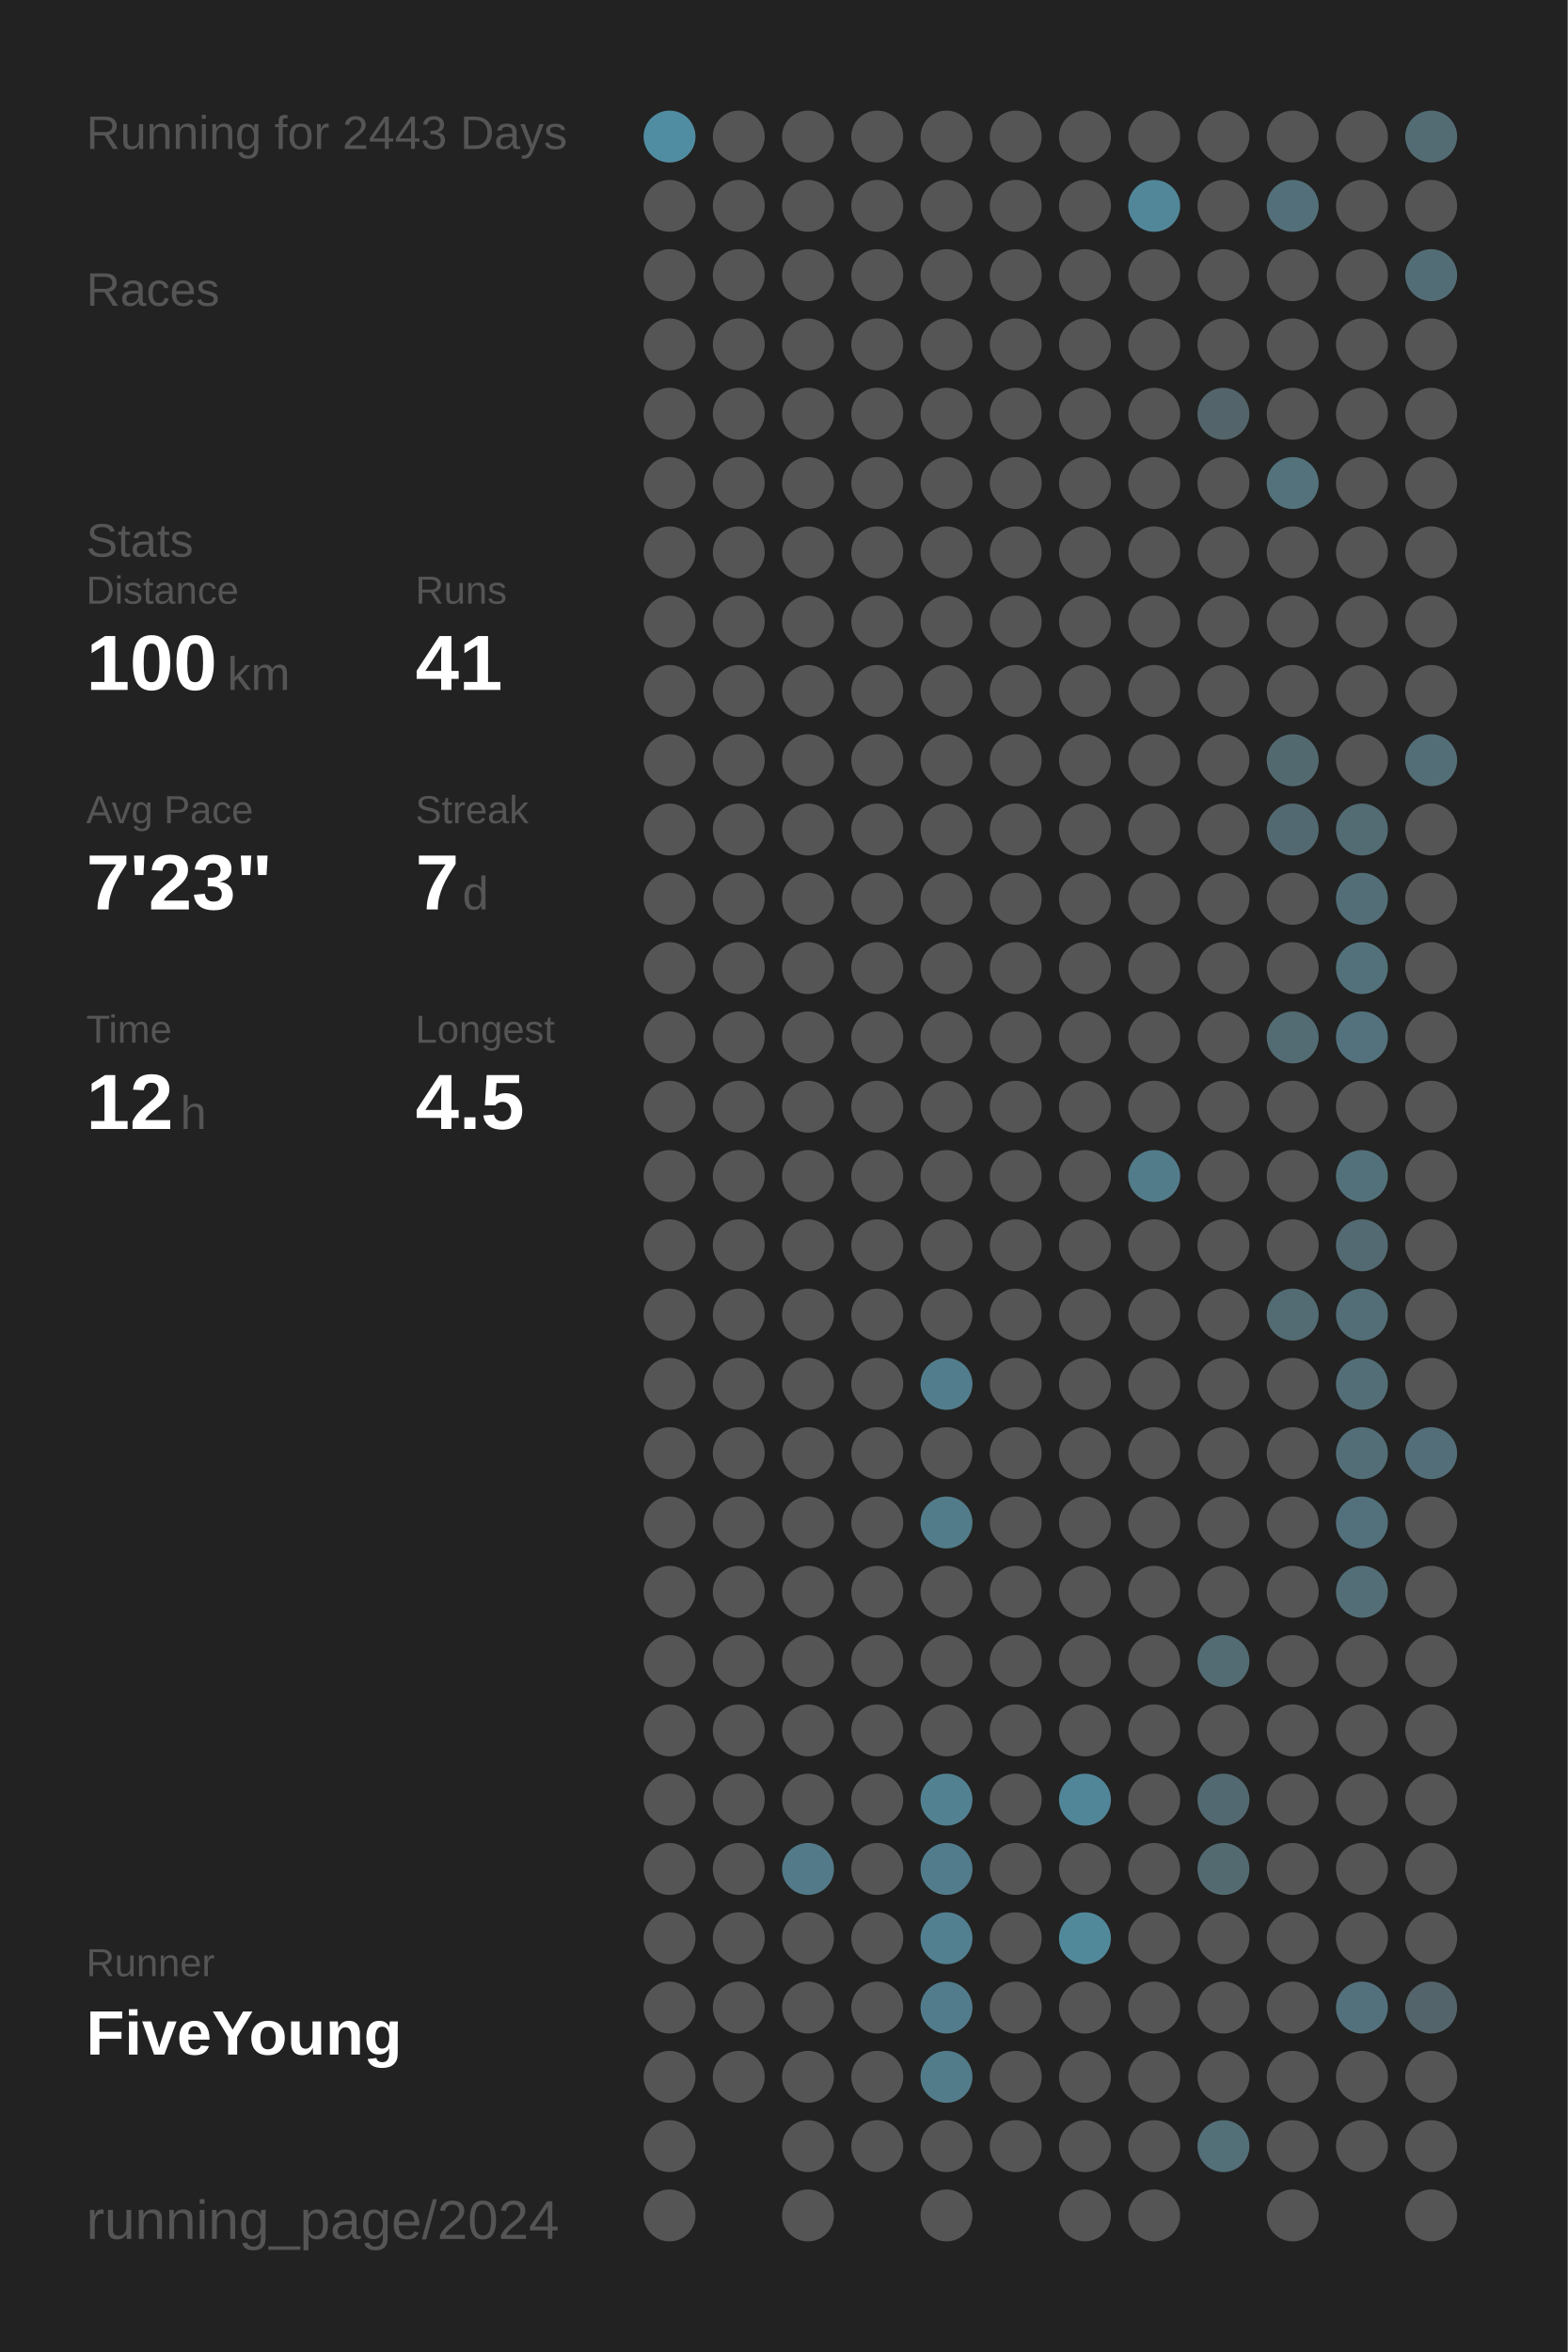
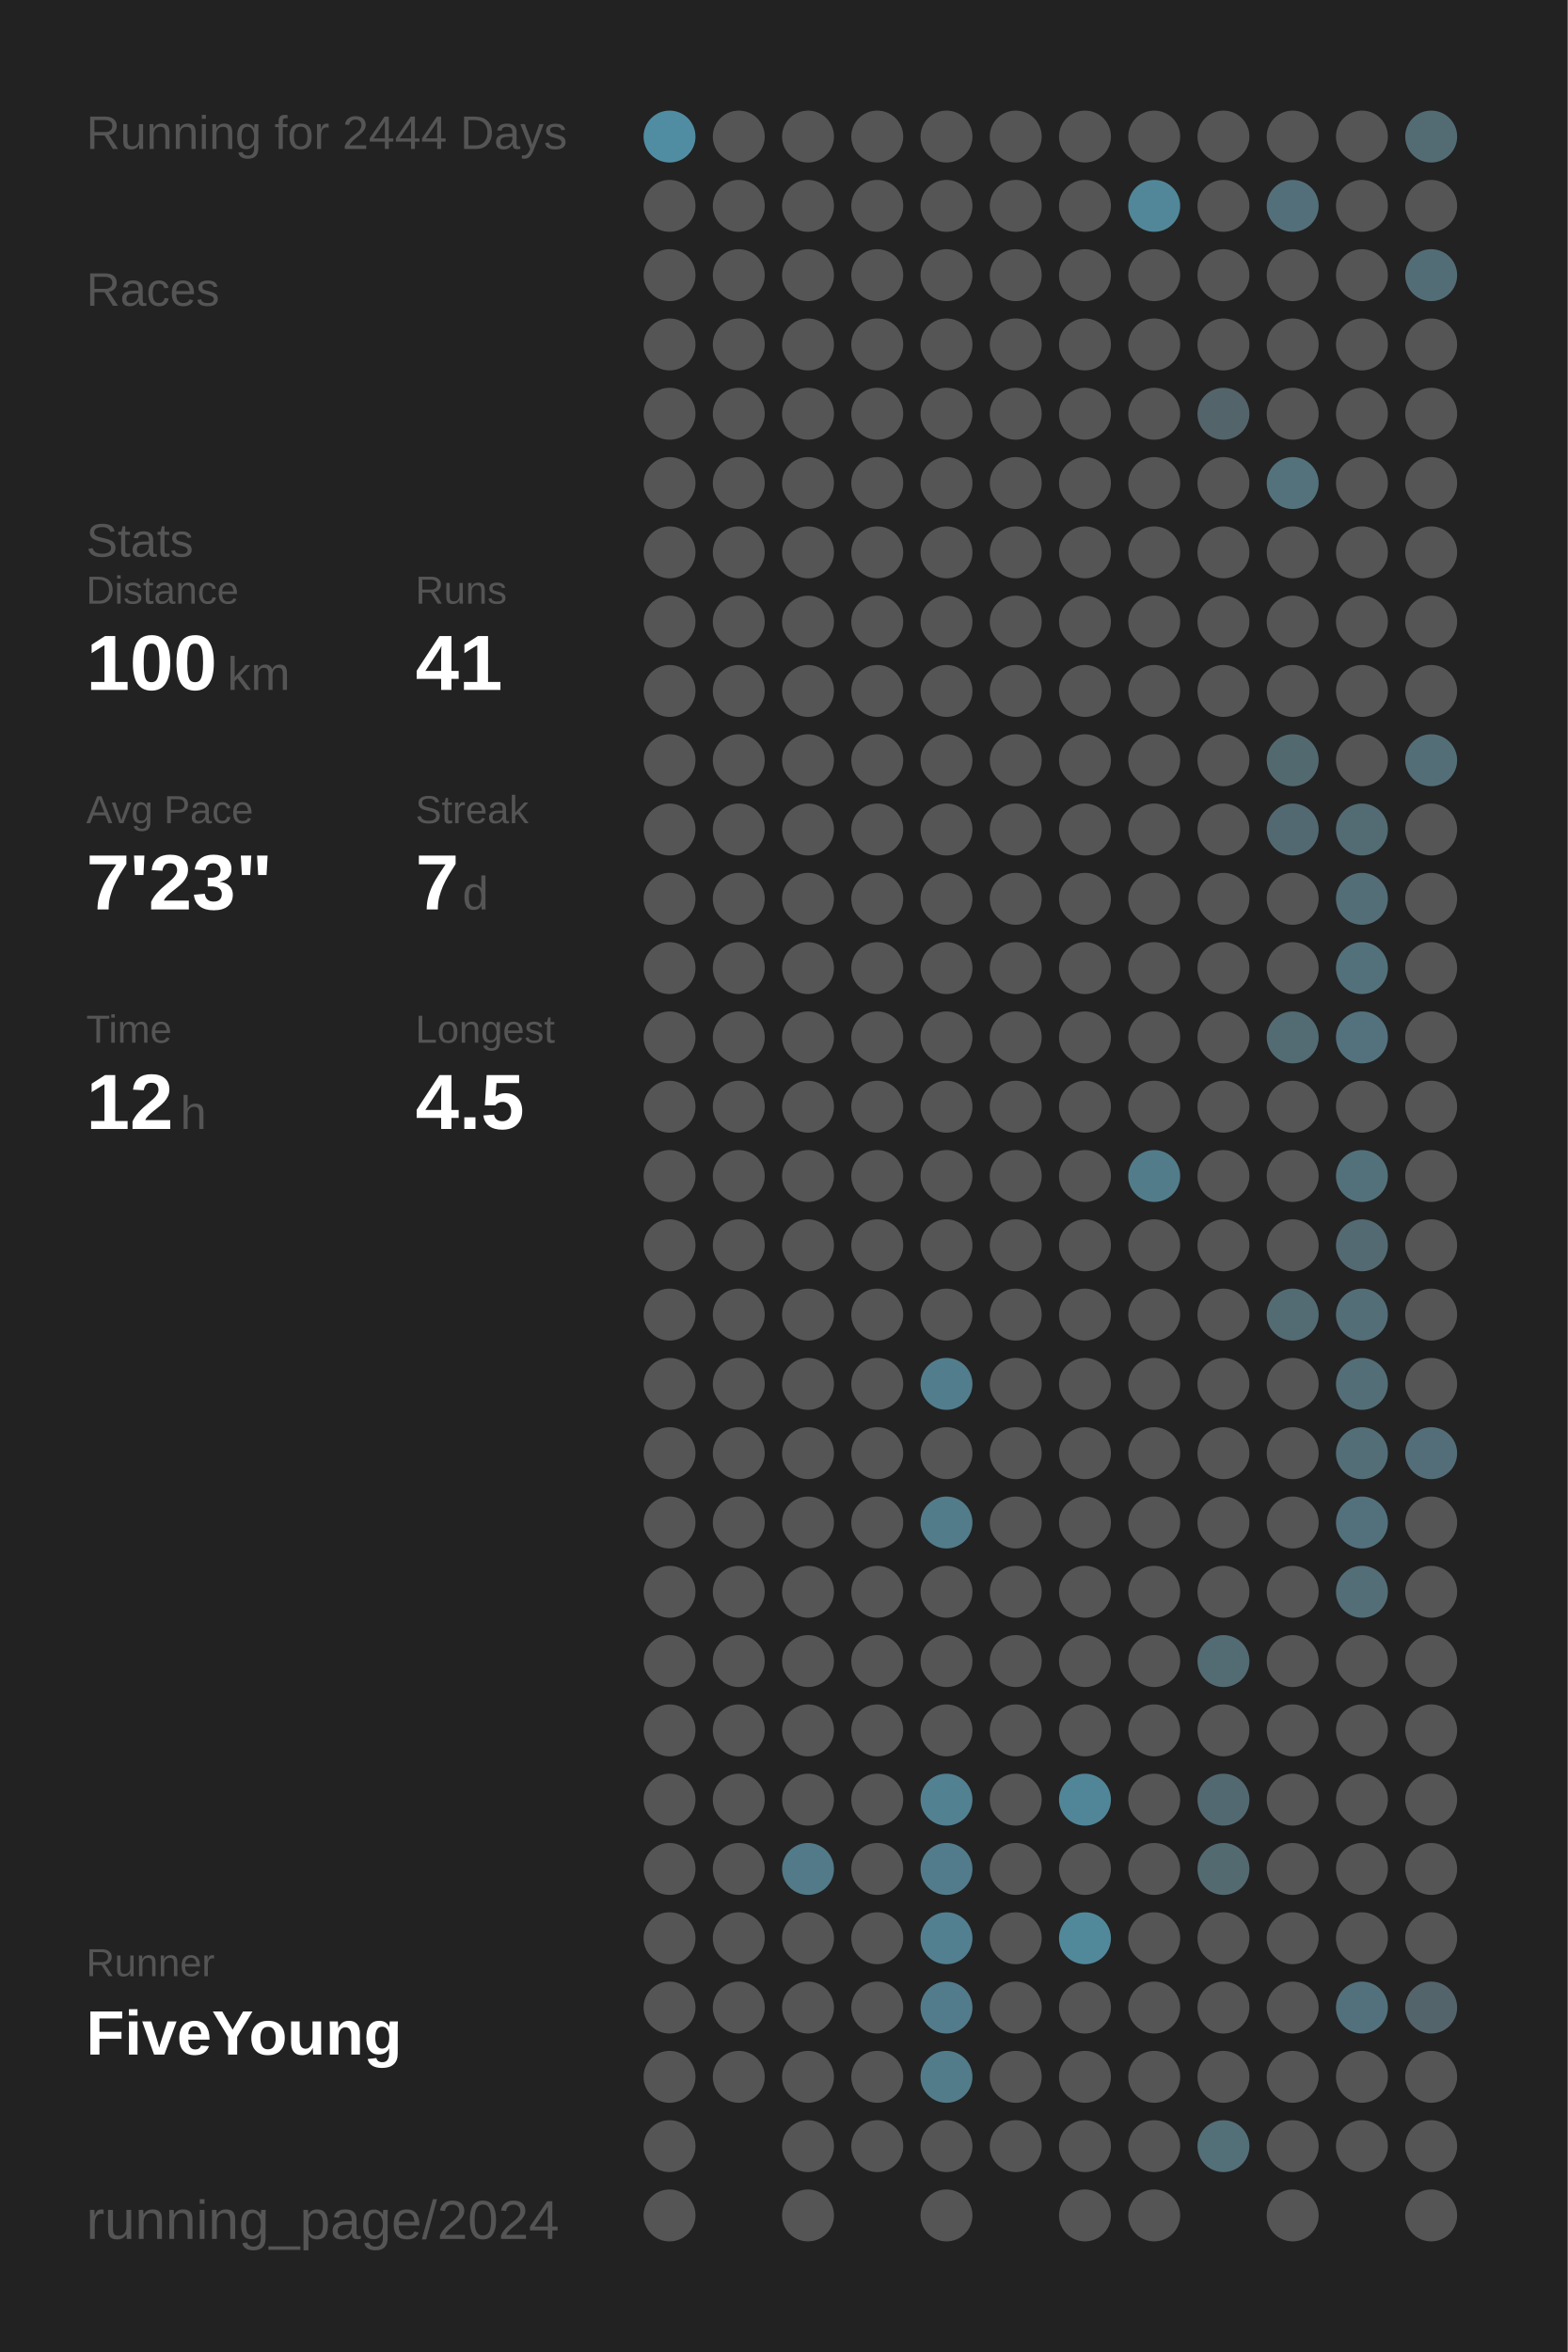
<svg xmlns="http://www.w3.org/2000/svg" baseProfile="full" height="300mm" version="1.1" viewBox="0,0,200,300" width="200mm">
  <defs />
  <rect fill="#222222" height="300" width="200" x="0" y="0" />
-   <text fill="#555555" style="font-size:6px; font-family:Arial;" x="11" y="19">Running for 2443 Days</text>
+   <text fill="#555555" style="font-size:6px; font-family:Arial;" x="11" y="19">Running for 2444 Days</text>
  <text fill="#555555" style="font-size:6px; font-family:Arial;" x="11" y="39">Races</text>
  <text fill="#555555" style="font-size:6px; font-family:Arial;" x="11" y="71">Stats</text>
  <text fill="#555555" style="font-size:5px; font-family:Arial;" x="11" y="77">Distance</text>
  <text fill="#FFFFFF" style="font-size:10px; font-family:Arial; font-weight:bold;" x="11" y="88">100</text>
  <text fill="#555555" style="font-size:6px; font-family:Arial;" x="29" y="88">km</text>
  <text fill="#555555" style="font-size:5px; font-family:Arial;" x="53" y="77">Runs</text>
  <text fill="#FFFFFF" style="font-size:10px; font-family:Arial; font-weight:bold;" x="53" y="88">41</text>
  <text fill="#555555" style="font-size:5px; font-family:Arial;" x="11" y="105">Avg Pace</text>
  <text fill="#FFFFFF" style="font-size:10px; font-family:Arial; font-weight:bold;" x="11" y="116">7'23"</text>
  <text fill="#555555" style="font-size:5px; font-family:Arial;" x="53" y="105">Streak</text>
  <text fill="#FFFFFF" style="font-size:10px; font-family:Arial; font-weight:bold;" x="53" y="116">7</text>
  <text fill="#555555" style="font-size:6px; font-family:Arial;" x="59" y="116">d</text>
  <text fill="#555555" style="font-size:5px; font-family:Arial;" x="11" y="133">Time</text>
  <text fill="#FFFFFF" style="font-size:10px; font-family:Arial; font-weight:bold;" x="11" y="144">12</text>
  <text fill="#555555" style="font-size:6px; font-family:Arial;" x="23" y="144">h</text>
  <text fill="#555555" style="font-size:5px; font-family:Arial;" x="53" y="133">Longest</text>
  <text fill="#FFFFFF" style="font-size:10px; font-family:Arial; font-weight:bold;" x="53" y="144">4.5</text>
  <text fill="#555555" style="font-size:5px; font-family:Arial;" x="11" y="252.065">Runner</text>
  <text fill="#FFFFFF" style="font-size:8px; font-family:Arial; font-weight:bold;" x="11" y="262.065">FiveYoung</text>
  <text fill="#555555" style="font-size:7px; font-family:Arial;" x="11" y="285.581">running_page/2024</text>
  <circle cx="85.417" cy="17.419" fill="#518da2" r="3.312" />
  <circle cx="85.417" cy="26.258" fill="#555555" r="3.312" />
  <circle cx="85.417" cy="35.097" fill="#555555" r="3.312" />
  <circle cx="85.417" cy="43.935" fill="#555555" r="3.312" />
  <circle cx="85.417" cy="52.774" fill="#555555" r="3.312" />
  <circle cx="85.417" cy="61.613" fill="#555555" r="3.312" />
  <circle cx="85.417" cy="70.452" fill="#555555" r="3.312" />
  <circle cx="85.417" cy="79.29" fill="#555555" r="3.312" />
  <circle cx="85.417" cy="88.129" fill="#555555" r="3.312" />
  <circle cx="85.417" cy="96.968" fill="#555555" r="3.312" />
  <circle cx="85.417" cy="105.806" fill="#555555" r="3.312" />
  <circle cx="85.417" cy="114.645" fill="#555555" r="3.312" />
  <circle cx="85.417" cy="123.484" fill="#555555" r="3.312" />
  <circle cx="85.417" cy="132.323" fill="#555555" r="3.312" />
  <circle cx="85.417" cy="141.161" fill="#555555" r="3.312" />
  <circle cx="85.417" cy="150" fill="#555555" r="3.312" />
  <circle cx="85.417" cy="158.839" fill="#555555" r="3.312" />
  <circle cx="85.417" cy="167.677" fill="#555555" r="3.312" />
  <circle cx="85.417" cy="176.516" fill="#555555" r="3.312" />
  <circle cx="85.417" cy="185.355" fill="#555555" r="3.312" />
  <circle cx="85.417" cy="194.194" fill="#555555" r="3.312" />
  <circle cx="85.417" cy="203.032" fill="#555555" r="3.312" />
  <circle cx="85.417" cy="211.871" fill="#555555" r="3.312" />
  <circle cx="85.417" cy="220.71" fill="#555555" r="3.312" />
  <circle cx="85.417" cy="229.548" fill="#555555" r="3.312" />
  <circle cx="85.417" cy="238.387" fill="#555555" r="3.312" />
  <circle cx="85.417" cy="247.226" fill="#555555" r="3.312" />
  <circle cx="85.417" cy="256.065" fill="#555555" r="3.312" />
  <circle cx="85.417" cy="264.903" fill="#555555" r="3.312" />
  <circle cx="85.417" cy="273.742" fill="#555555" r="3.312" />
  <circle cx="85.417" cy="282.581" fill="#555555" r="3.312" />
  <circle cx="94.25" cy="17.419" fill="#555555" r="3.312" />
  <circle cx="94.25" cy="26.258" fill="#555555" r="3.312" />
  <circle cx="94.25" cy="35.097" fill="#555555" r="3.312" />
  <circle cx="94.25" cy="43.935" fill="#555555" r="3.312" />
  <circle cx="94.25" cy="52.774" fill="#555555" r="3.312" />
  <circle cx="94.25" cy="61.613" fill="#555555" r="3.312" />
  <circle cx="94.25" cy="70.452" fill="#555555" r="3.312" />
  <circle cx="94.25" cy="79.29" fill="#555555" r="3.312" />
  <circle cx="94.25" cy="88.129" fill="#555555" r="3.312" />
  <circle cx="94.25" cy="96.968" fill="#555555" r="3.312" />
  <circle cx="94.25" cy="105.806" fill="#555555" r="3.312" />
  <circle cx="94.25" cy="114.645" fill="#555555" r="3.312" />
  <circle cx="94.25" cy="123.484" fill="#555555" r="3.312" />
  <circle cx="94.25" cy="132.323" fill="#555555" r="3.312" />
  <circle cx="94.25" cy="141.161" fill="#555555" r="3.312" />
  <circle cx="94.25" cy="150" fill="#555555" r="3.312" />
  <circle cx="94.25" cy="158.839" fill="#555555" r="3.312" />
  <circle cx="94.25" cy="167.677" fill="#555555" r="3.312" />
  <circle cx="94.25" cy="176.516" fill="#555555" r="3.312" />
  <circle cx="94.25" cy="185.355" fill="#555555" r="3.312" />
  <circle cx="94.25" cy="194.194" fill="#555555" r="3.312" />
  <circle cx="94.25" cy="203.032" fill="#555555" r="3.312" />
  <circle cx="94.25" cy="211.871" fill="#555555" r="3.312" />
  <circle cx="94.25" cy="220.71" fill="#555555" r="3.312" />
  <circle cx="94.25" cy="229.548" fill="#555555" r="3.312" />
  <circle cx="94.25" cy="238.387" fill="#555555" r="3.312" />
  <circle cx="94.25" cy="247.226" fill="#555555" r="3.312" />
  <circle cx="94.25" cy="256.065" fill="#555555" r="3.312" />
  <circle cx="94.25" cy="264.903" fill="#555555" r="3.312" />
  <circle cx="103.083" cy="17.419" fill="#555555" r="3.312" />
  <circle cx="103.083" cy="26.258" fill="#555555" r="3.312" />
  <circle cx="103.083" cy="35.097" fill="#555555" r="3.312" />
  <circle cx="103.083" cy="43.935" fill="#555555" r="3.312" />
  <circle cx="103.083" cy="52.774" fill="#555555" r="3.312" />
  <circle cx="103.083" cy="61.613" fill="#555555" r="3.312" />
  <circle cx="103.083" cy="70.452" fill="#555555" r="3.312" />
  <circle cx="103.083" cy="79.29" fill="#555555" r="3.312" />
  <circle cx="103.083" cy="88.129" fill="#555555" r="3.312" />
  <circle cx="103.083" cy="96.968" fill="#555555" r="3.312" />
  <circle cx="103.083" cy="105.806" fill="#555555" r="3.312" />
  <circle cx="103.083" cy="114.645" fill="#555555" r="3.312" />
  <circle cx="103.083" cy="123.484" fill="#555555" r="3.312" />
  <circle cx="103.083" cy="132.323" fill="#555555" r="3.312" />
  <circle cx="103.083" cy="141.161" fill="#555555" r="3.312" />
  <circle cx="103.083" cy="150" fill="#555555" r="3.312" />
  <circle cx="103.083" cy="158.839" fill="#555555" r="3.312" />
  <circle cx="103.083" cy="167.677" fill="#555555" r="3.312" />
  <circle cx="103.083" cy="176.516" fill="#555555" r="3.312" />
  <circle cx="103.083" cy="185.355" fill="#555555" r="3.312" />
  <circle cx="103.083" cy="194.194" fill="#555555" r="3.312" />
  <circle cx="103.083" cy="203.032" fill="#555555" r="3.312" />
  <circle cx="103.083" cy="211.871" fill="#555555" r="3.312" />
  <circle cx="103.083" cy="220.71" fill="#555555" r="3.312" />
  <circle cx="103.083" cy="229.548" fill="#555555" r="3.312" />
  <circle cx="103.083" cy="238.387" fill="#527a88" r="3.312" />
  <circle cx="103.083" cy="247.226" fill="#555555" r="3.312" />
  <circle cx="103.083" cy="256.065" fill="#555555" r="3.312" />
  <circle cx="103.083" cy="264.903" fill="#555555" r="3.312" />
  <circle cx="103.083" cy="273.742" fill="#555555" r="3.312" />
  <circle cx="103.083" cy="282.581" fill="#555555" r="3.312" />
  <circle cx="111.917" cy="17.419" fill="#555555" r="3.312" />
  <circle cx="111.917" cy="26.258" fill="#555555" r="3.312" />
  <circle cx="111.917" cy="35.097" fill="#555555" r="3.312" />
  <circle cx="111.917" cy="43.935" fill="#555555" r="3.312" />
  <circle cx="111.917" cy="52.774" fill="#555555" r="3.312" />
  <circle cx="111.917" cy="61.613" fill="#555555" r="3.312" />
  <circle cx="111.917" cy="70.452" fill="#555555" r="3.312" />
  <circle cx="111.917" cy="79.29" fill="#555555" r="3.312" />
  <circle cx="111.917" cy="88.129" fill="#555555" r="3.312" />
  <circle cx="111.917" cy="96.968" fill="#555555" r="3.312" />
  <circle cx="111.917" cy="105.806" fill="#555555" r="3.312" />
  <circle cx="111.917" cy="114.645" fill="#555555" r="3.312" />
  <circle cx="111.917" cy="123.484" fill="#555555" r="3.312" />
  <circle cx="111.917" cy="132.323" fill="#555555" r="3.312" />
  <circle cx="111.917" cy="141.161" fill="#555555" r="3.312" />
  <circle cx="111.917" cy="150" fill="#555555" r="3.312" />
  <circle cx="111.917" cy="158.839" fill="#555555" r="3.312" />
  <circle cx="111.917" cy="167.677" fill="#555555" r="3.312" />
  <circle cx="111.917" cy="176.516" fill="#555555" r="3.312" />
  <circle cx="111.917" cy="185.355" fill="#555555" r="3.312" />
  <circle cx="111.917" cy="194.194" fill="#555555" r="3.312" />
  <circle cx="111.917" cy="203.032" fill="#555555" r="3.312" />
  <circle cx="111.917" cy="211.871" fill="#555555" r="3.312" />
  <circle cx="111.917" cy="220.71" fill="#555555" r="3.312" />
  <circle cx="111.917" cy="229.548" fill="#555555" r="3.312" />
  <circle cx="111.917" cy="238.387" fill="#555555" r="3.312" />
  <circle cx="111.917" cy="247.226" fill="#555555" r="3.312" />
  <circle cx="111.917" cy="256.065" fill="#555555" r="3.312" />
  <circle cx="111.917" cy="264.903" fill="#555555" r="3.312" />
  <circle cx="111.917" cy="273.742" fill="#555555" r="3.312" />
  <circle cx="120.75" cy="17.419" fill="#555555" r="3.312" />
  <circle cx="120.75" cy="26.258" fill="#555555" r="3.312" />
  <circle cx="120.75" cy="35.097" fill="#555555" r="3.312" />
  <circle cx="120.75" cy="43.935" fill="#555555" r="3.312" />
  <circle cx="120.75" cy="52.774" fill="#555555" r="3.312" />
  <circle cx="120.75" cy="61.613" fill="#555555" r="3.312" />
  <circle cx="120.75" cy="70.452" fill="#555555" r="3.312" />
  <circle cx="120.75" cy="79.29" fill="#555555" r="3.312" />
  <circle cx="120.75" cy="88.129" fill="#555555" r="3.312" />
  <circle cx="120.75" cy="96.968" fill="#555555" r="3.312" />
  <circle cx="120.75" cy="105.806" fill="#555555" r="3.312" />
  <circle cx="120.75" cy="114.645" fill="#555555" r="3.312" />
  <circle cx="120.75" cy="123.484" fill="#555555" r="3.312" />
  <circle cx="120.75" cy="132.323" fill="#555555" r="3.312" />
  <circle cx="120.75" cy="141.161" fill="#555555" r="3.312" />
  <circle cx="120.75" cy="150" fill="#555555" r="3.312" />
  <circle cx="120.75" cy="158.839" fill="#555555" r="3.312" />
  <circle cx="120.75" cy="167.677" fill="#555555" r="3.312" />
  <circle cx="120.75" cy="176.516" fill="#527d8c" r="3.312" />
  <circle cx="120.75" cy="185.355" fill="#555555" r="3.312" />
  <circle cx="120.75" cy="194.194" fill="#527c8a" r="3.312" />
  <circle cx="120.75" cy="203.032" fill="#555555" r="3.312" />
  <circle cx="120.75" cy="211.871" fill="#555555" r="3.312" />
  <circle cx="120.75" cy="220.71" fill="#555555" r="3.312" />
  <circle cx="120.75" cy="229.548" fill="#528191" r="3.312" />
  <circle cx="120.75" cy="238.387" fill="#527c8b" r="3.312" />
  <circle cx="120.75" cy="247.226" fill="#528090" r="3.312" />
  <circle cx="120.75" cy="256.065" fill="#527c8b" r="3.312" />
  <circle cx="120.75" cy="264.903" fill="#527c8a" r="3.312" />
  <circle cx="120.75" cy="273.742" fill="#555555" r="3.312" />
  <circle cx="120.75" cy="282.581" fill="#555555" r="3.312" />
  <circle cx="129.583" cy="17.419" fill="#555555" r="3.312" />
  <circle cx="129.583" cy="26.258" fill="#555555" r="3.312" />
  <circle cx="129.583" cy="35.097" fill="#555555" r="3.312" />
  <circle cx="129.583" cy="43.935" fill="#555555" r="3.312" />
  <circle cx="129.583" cy="52.774" fill="#555555" r="3.312" />
  <circle cx="129.583" cy="61.613" fill="#555555" r="3.312" />
  <circle cx="129.583" cy="70.452" fill="#555555" r="3.312" />
  <circle cx="129.583" cy="79.29" fill="#555555" r="3.312" />
  <circle cx="129.583" cy="88.129" fill="#555555" r="3.312" />
  <circle cx="129.583" cy="96.968" fill="#555555" r="3.312" />
  <circle cx="129.583" cy="105.806" fill="#555555" r="3.312" />
  <circle cx="129.583" cy="114.645" fill="#555555" r="3.312" />
  <circle cx="129.583" cy="123.484" fill="#555555" r="3.312" />
  <circle cx="129.583" cy="132.323" fill="#555555" r="3.312" />
  <circle cx="129.583" cy="141.161" fill="#555555" r="3.312" />
  <circle cx="129.583" cy="150" fill="#555555" r="3.312" />
  <circle cx="129.583" cy="158.839" fill="#555555" r="3.312" />
  <circle cx="129.583" cy="167.677" fill="#555555" r="3.312" />
  <circle cx="129.583" cy="176.516" fill="#555555" r="3.312" />
  <circle cx="129.583" cy="185.355" fill="#555555" r="3.312" />
  <circle cx="129.583" cy="194.194" fill="#555555" r="3.312" />
  <circle cx="129.583" cy="203.032" fill="#555555" r="3.312" />
  <circle cx="129.583" cy="211.871" fill="#555555" r="3.312" />
  <circle cx="129.583" cy="220.71" fill="#555555" r="3.312" />
  <circle cx="129.583" cy="229.548" fill="#555555" r="3.312" />
  <circle cx="129.583" cy="238.387" fill="#555555" r="3.312" />
  <circle cx="129.583" cy="247.226" fill="#555555" r="3.312" />
  <circle cx="129.583" cy="256.065" fill="#555555" r="3.312" />
  <circle cx="129.583" cy="264.903" fill="#555555" r="3.312" />
  <circle cx="129.583" cy="273.742" fill="#555555" r="3.312" />
  <circle cx="138.417" cy="17.419" fill="#555555" r="3.312" />
  <circle cx="138.417" cy="26.258" fill="#555555" r="3.312" />
  <circle cx="138.417" cy="35.097" fill="#555555" r="3.312" />
  <circle cx="138.417" cy="43.935" fill="#555555" r="3.312" />
  <circle cx="138.417" cy="52.774" fill="#555555" r="3.312" />
  <circle cx="138.417" cy="61.613" fill="#555555" r="3.312" />
  <circle cx="138.417" cy="70.452" fill="#555555" r="3.312" />
  <circle cx="138.417" cy="79.29" fill="#555555" r="3.312" />
  <circle cx="138.417" cy="88.129" fill="#555555" r="3.312" />
  <circle cx="138.417" cy="96.968" fill="#555555" r="3.312" />
  <circle cx="138.417" cy="105.806" fill="#555555" r="3.312" />
  <circle cx="138.417" cy="114.645" fill="#555555" r="3.312" />
  <circle cx="138.417" cy="123.484" fill="#555555" r="3.312" />
  <circle cx="138.417" cy="132.323" fill="#555555" r="3.312" />
  <circle cx="138.417" cy="141.161" fill="#555555" r="3.312" />
  <circle cx="138.417" cy="150" fill="#555555" r="3.312" />
  <circle cx="138.417" cy="158.839" fill="#555555" r="3.312" />
  <circle cx="138.417" cy="167.677" fill="#555555" r="3.312" />
  <circle cx="138.417" cy="176.516" fill="#555555" r="3.312" />
  <circle cx="138.417" cy="185.355" fill="#555555" r="3.312" />
  <circle cx="138.417" cy="194.194" fill="#555555" r="3.312" />
  <circle cx="138.417" cy="203.032" fill="#555555" r="3.312" />
  <circle cx="138.417" cy="211.871" fill="#555555" r="3.312" />
  <circle cx="138.417" cy="220.71" fill="#555555" r="3.312" />
  <circle cx="138.417" cy="229.548" fill="#518698" r="3.312" />
  <circle cx="138.417" cy="238.387" fill="#555555" r="3.312" />
  <circle cx="138.417" cy="247.226" fill="#51899b" r="3.312" />
  <circle cx="138.417" cy="256.065" fill="#555555" r="3.312" />
  <circle cx="138.417" cy="264.903" fill="#555555" r="3.312" />
  <circle cx="138.417" cy="273.742" fill="#555555" r="3.312" />
  <circle cx="138.417" cy="282.581" fill="#555555" r="3.312" />
  <circle cx="147.25" cy="17.419" fill="#555555" r="3.312" />
  <circle cx="147.25" cy="26.258" fill="#518799" r="3.312" />
  <circle cx="147.25" cy="35.097" fill="#555555" r="3.312" />
  <circle cx="147.25" cy="43.935" fill="#555555" r="3.312" />
  <circle cx="147.25" cy="52.774" fill="#555555" r="3.312" />
  <circle cx="147.25" cy="61.613" fill="#555555" r="3.312" />
  <circle cx="147.25" cy="70.452" fill="#555555" r="3.312" />
  <circle cx="147.25" cy="79.29" fill="#555555" r="3.312" />
  <circle cx="147.25" cy="88.129" fill="#555555" r="3.312" />
  <circle cx="147.25" cy="96.968" fill="#555555" r="3.312" />
  <circle cx="147.25" cy="105.806" fill="#555555" r="3.312" />
  <circle cx="147.25" cy="114.645" fill="#555555" r="3.312" />
  <circle cx="147.25" cy="123.484" fill="#555555" r="3.312" />
  <circle cx="147.25" cy="132.323" fill="#555555" r="3.312" />
  <circle cx="147.25" cy="141.161" fill="#555555" r="3.312" />
  <circle cx="147.25" cy="150" fill="#527c8a" r="3.312" />
  <circle cx="147.25" cy="158.839" fill="#555555" r="3.312" />
  <circle cx="147.25" cy="167.677" fill="#555555" r="3.312" />
  <circle cx="147.25" cy="176.516" fill="#555555" r="3.312" />
  <circle cx="147.25" cy="185.355" fill="#555555" r="3.312" />
  <circle cx="147.25" cy="194.194" fill="#555555" r="3.312" />
  <circle cx="147.25" cy="203.032" fill="#555555" r="3.312" />
  <circle cx="147.25" cy="211.871" fill="#555555" r="3.312" />
  <circle cx="147.25" cy="220.71" fill="#555555" r="3.312" />
  <circle cx="147.25" cy="229.548" fill="#555555" r="3.312" />
  <circle cx="147.25" cy="238.387" fill="#555555" r="3.312" />
  <circle cx="147.25" cy="247.226" fill="#555555" r="3.312" />
  <circle cx="147.25" cy="256.065" fill="#555555" r="3.312" />
  <circle cx="147.25" cy="264.903" fill="#555555" r="3.312" />
  <circle cx="147.25" cy="273.742" fill="#555555" r="3.312" />
  <circle cx="147.25" cy="282.581" fill="#555555" r="3.312" />
  <circle cx="156.083" cy="17.419" fill="#555555" r="3.312" />
  <circle cx="156.083" cy="26.258" fill="#555555" r="3.312" />
  <circle cx="156.083" cy="35.097" fill="#555555" r="3.312" />
  <circle cx="156.083" cy="43.935" fill="#555555" r="3.312" />
  <circle cx="156.083" cy="52.774" fill="#53646a" r="3.312" />
  <circle cx="156.083" cy="61.613" fill="#555555" r="3.312" />
  <circle cx="156.083" cy="70.452" fill="#555555" r="3.312" />
  <circle cx="156.083" cy="79.29" fill="#555555" r="3.312" />
  <circle cx="156.083" cy="88.129" fill="#555555" r="3.312" />
  <circle cx="156.083" cy="96.968" fill="#555555" r="3.312" />
  <circle cx="156.083" cy="105.806" fill="#555555" r="3.312" />
  <circle cx="156.083" cy="114.645" fill="#555555" r="3.312" />
  <circle cx="156.083" cy="123.484" fill="#555555" r="3.312" />
  <circle cx="156.083" cy="132.323" fill="#555555" r="3.312" />
  <circle cx="156.083" cy="141.161" fill="#555555" r="3.312" />
  <circle cx="156.083" cy="150" fill="#555555" r="3.312" />
  <circle cx="156.083" cy="158.839" fill="#555555" r="3.312" />
  <circle cx="156.083" cy="167.677" fill="#555555" r="3.312" />
  <circle cx="156.083" cy="176.516" fill="#555555" r="3.312" />
  <circle cx="156.083" cy="185.355" fill="#555555" r="3.312" />
  <circle cx="156.083" cy="194.194" fill="#555555" r="3.312" />
  <circle cx="156.083" cy="203.032" fill="#555555" r="3.312" />
  <circle cx="156.083" cy="211.871" fill="#536b73" r="3.312" />
  <circle cx="156.083" cy="220.71" fill="#555555" r="3.312" />
  <circle cx="156.083" cy="229.548" fill="#536971" r="3.312" />
  <circle cx="156.083" cy="238.387" fill="#536a71" r="3.312" />
  <circle cx="156.083" cy="247.226" fill="#555555" r="3.312" />
  <circle cx="156.083" cy="256.065" fill="#555555" r="3.312" />
  <circle cx="156.083" cy="264.903" fill="#555555" r="3.312" />
  <circle cx="156.083" cy="273.742" fill="#536f78" r="3.312" />
  <circle cx="164.917" cy="17.419" fill="#555555" r="3.312" />
  <circle cx="164.917" cy="26.258" fill="#53707a" r="3.312" />
  <circle cx="164.917" cy="35.097" fill="#555555" r="3.312" />
  <circle cx="164.917" cy="43.935" fill="#555555" r="3.312" />
  <circle cx="164.917" cy="52.774" fill="#555555" r="3.312" />
  <circle cx="164.917" cy="61.613" fill="#53727c" r="3.312" />
  <circle cx="164.917" cy="70.452" fill="#555555" r="3.312" />
  <circle cx="164.917" cy="79.29" fill="#555555" r="3.312" />
  <circle cx="164.917" cy="88.129" fill="#555555" r="3.312" />
  <circle cx="164.917" cy="96.968" fill="#536970" r="3.312" />
  <circle cx="164.917" cy="105.806" fill="#536971" r="3.312" />
  <circle cx="164.917" cy="114.645" fill="#555555" r="3.312" />
  <circle cx="164.917" cy="123.484" fill="#555555" r="3.312" />
  <circle cx="164.917" cy="132.323" fill="#536b73" r="3.312" />
  <circle cx="164.917" cy="141.161" fill="#555555" r="3.312" />
  <circle cx="164.917" cy="150" fill="#555555" r="3.312" />
  <circle cx="164.917" cy="158.839" fill="#555555" r="3.312" />
  <circle cx="164.917" cy="167.677" fill="#536b73" r="3.312" />
  <circle cx="164.917" cy="176.516" fill="#555555" r="3.312" />
  <circle cx="164.917" cy="185.355" fill="#555555" r="3.312" />
  <circle cx="164.917" cy="194.194" fill="#555555" r="3.312" />
  <circle cx="164.917" cy="203.032" fill="#555555" r="3.312" />
  <circle cx="164.917" cy="211.871" fill="#555555" r="3.312" />
  <circle cx="164.917" cy="220.71" fill="#555555" r="3.312" />
  <circle cx="164.917" cy="229.548" fill="#555555" r="3.312" />
  <circle cx="164.917" cy="238.387" fill="#555555" r="3.312" />
  <circle cx="164.917" cy="247.226" fill="#555555" r="3.312" />
  <circle cx="164.917" cy="256.065" fill="#555555" r="3.312" />
  <circle cx="164.917" cy="264.903" fill="#555555" r="3.312" />
  <circle cx="164.917" cy="273.742" fill="#555555" r="3.312" />
  <circle cx="164.917" cy="282.581" fill="#555555" r="3.312" />
  <circle cx="173.75" cy="17.419" fill="#555555" r="3.312" />
  <circle cx="173.75" cy="26.258" fill="#555555" r="3.312" />
  <circle cx="173.75" cy="35.097" fill="#555555" r="3.312" />
  <circle cx="173.75" cy="43.935" fill="#555555" r="3.312" />
  <circle cx="173.75" cy="52.774" fill="#555555" r="3.312" />
  <circle cx="173.75" cy="61.613" fill="#555555" r="3.312" />
  <circle cx="173.75" cy="70.452" fill="#555555" r="3.312" />
  <circle cx="173.75" cy="79.29" fill="#555555" r="3.312" />
  <circle cx="173.75" cy="88.129" fill="#555555" r="3.312" />
  <circle cx="173.75" cy="96.968" fill="#555555" r="3.312" />
  <circle cx="173.75" cy="105.806" fill="#536b73" r="3.312" />
  <circle cx="173.75" cy="114.645" fill="#536e77" r="3.312" />
  <circle cx="173.75" cy="123.484" fill="#53717b" r="3.312" />
  <circle cx="173.75" cy="132.323" fill="#53727d" r="3.312" />
  <circle cx="173.75" cy="141.161" fill="#555555" r="3.312" />
  <circle cx="173.75" cy="150" fill="#53717b" r="3.312" />
  <circle cx="173.75" cy="158.839" fill="#536a72" r="3.312" />
  <circle cx="173.75" cy="167.677" fill="#536e77" r="3.312" />
  <circle cx="173.75" cy="176.516" fill="#536e77" r="3.312" />
  <circle cx="173.75" cy="185.355" fill="#536e77" r="3.312" />
  <circle cx="173.75" cy="194.194" fill="#53717c" r="3.312" />
  <circle cx="173.75" cy="203.032" fill="#536e77" r="3.312" />
  <circle cx="173.75" cy="211.871" fill="#555555" r="3.312" />
  <circle cx="173.75" cy="220.71" fill="#555555" r="3.312" />
  <circle cx="173.75" cy="229.548" fill="#555555" r="3.312" />
  <circle cx="173.75" cy="238.387" fill="#555555" r="3.312" />
  <circle cx="173.75" cy="247.226" fill="#555555" r="3.312" />
  <circle cx="173.75" cy="256.065" fill="#53717c" r="3.312" />
  <circle cx="173.75" cy="264.903" fill="#555555" r="3.312" />
  <circle cx="173.75" cy="273.742" fill="#555555" r="3.312" />
  <circle cx="182.583" cy="17.419" fill="#536c74" r="3.312" />
  <circle cx="182.583" cy="26.258" fill="#555555" r="3.312" />
  <circle cx="182.583" cy="35.097" fill="#536d76" r="3.312" />
  <circle cx="182.583" cy="43.935" fill="#555555" r="3.312" />
  <circle cx="182.583" cy="52.774" fill="#555555" r="3.312" />
  <circle cx="182.583" cy="61.613" fill="#555555" r="3.312" />
  <circle cx="182.583" cy="70.452" fill="#555555" r="3.312" />
  <circle cx="182.583" cy="79.29" fill="#555555" r="3.312" />
  <circle cx="182.583" cy="88.129" fill="#555555" r="3.312" />
  <circle cx="182.583" cy="96.968" fill="#536e77" r="3.312" />
  <circle cx="182.583" cy="105.806" fill="#555555" r="3.312" />
  <circle cx="182.583" cy="114.645" fill="#555555" r="3.312" />
  <circle cx="182.583" cy="123.484" fill="#555555" r="3.312" />
  <circle cx="182.583" cy="132.323" fill="#555555" r="3.312" />
  <circle cx="182.583" cy="141.161" fill="#555555" r="3.312" />
  <circle cx="182.583" cy="150" fill="#555555" r="3.312" />
  <circle cx="182.583" cy="158.839" fill="#555555" r="3.312" />
  <circle cx="182.583" cy="167.677" fill="#555555" r="3.312" />
  <circle cx="182.583" cy="176.516" fill="#555555" r="3.312" />
  <circle cx="182.583" cy="185.355" fill="#536e78" r="3.312" />
  <circle cx="182.583" cy="194.194" fill="#555555" r="3.312" />
  <circle cx="182.583" cy="203.032" fill="#555555" r="3.312" />
  <circle cx="182.583" cy="211.871" fill="#555555" r="3.312" />
  <circle cx="182.583" cy="220.71" fill="#555555" r="3.312" />
  <circle cx="182.583" cy="229.548" fill="#555555" r="3.312" />
  <circle cx="182.583" cy="238.387" fill="#555555" r="3.312" />
  <circle cx="182.583" cy="247.226" fill="#555555" r="3.312" />
  <circle cx="182.583" cy="256.065" fill="#53646a" r="3.312" />
  <circle cx="182.583" cy="264.903" fill="#555555" r="3.312" />
  <circle cx="182.583" cy="273.742" fill="#555555" r="3.312" />
  <circle cx="182.583" cy="282.581" fill="#555555" r="3.312" />
</svg>
